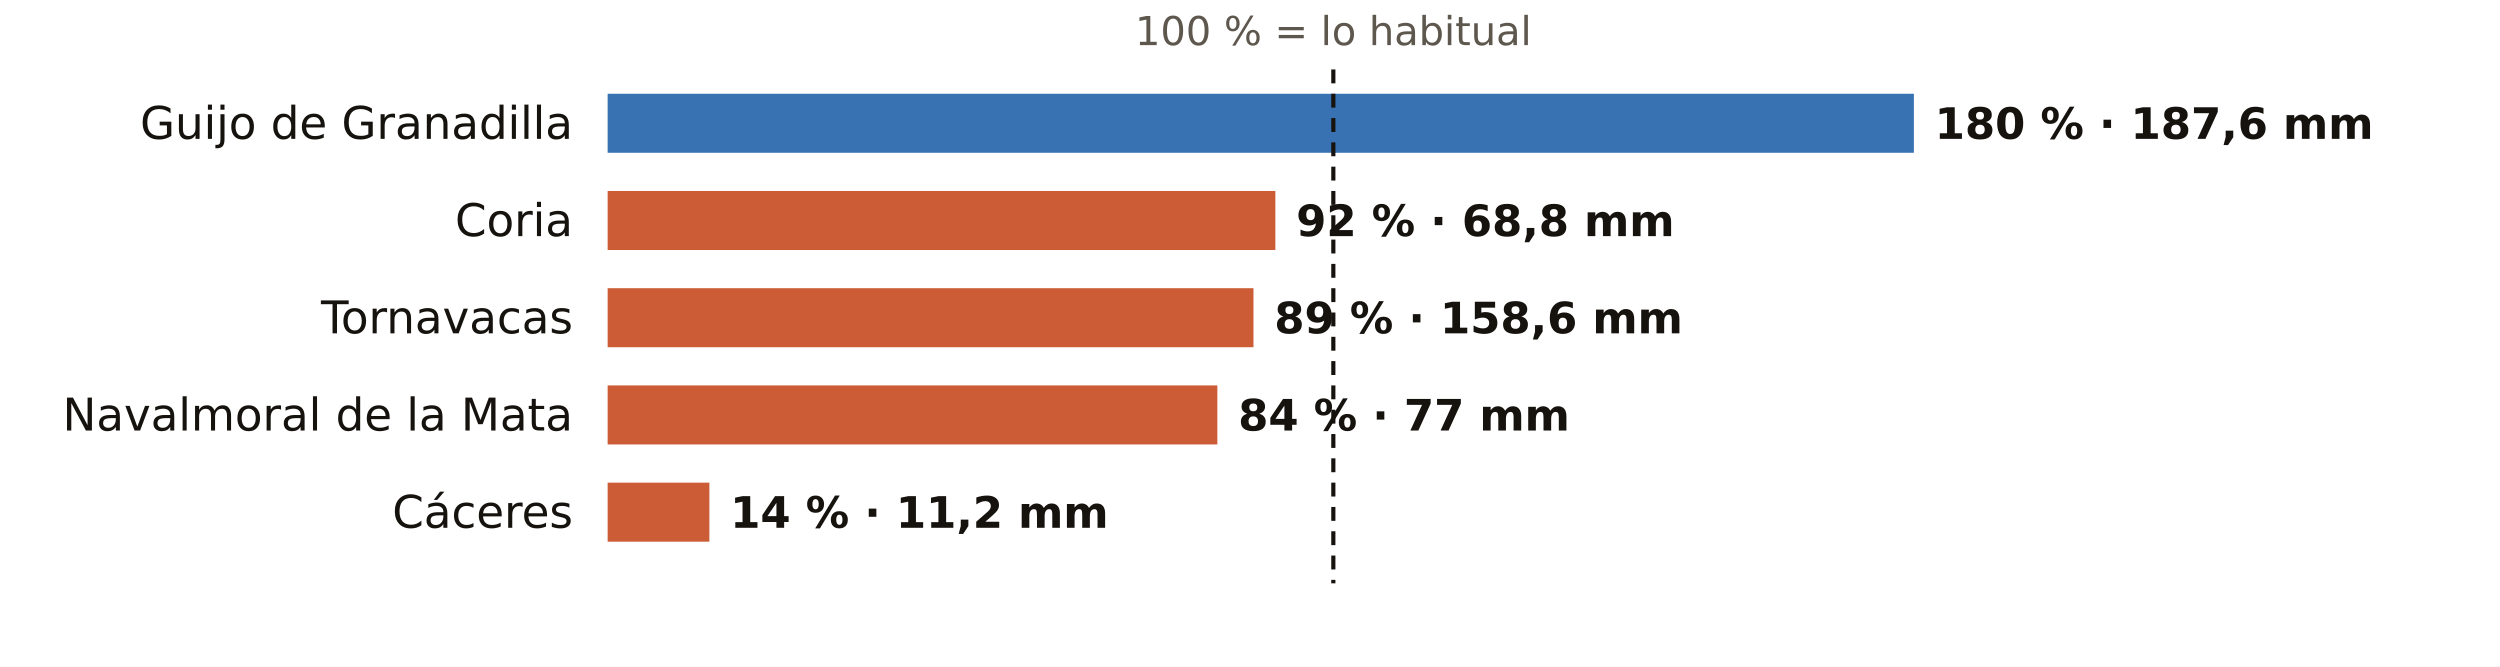
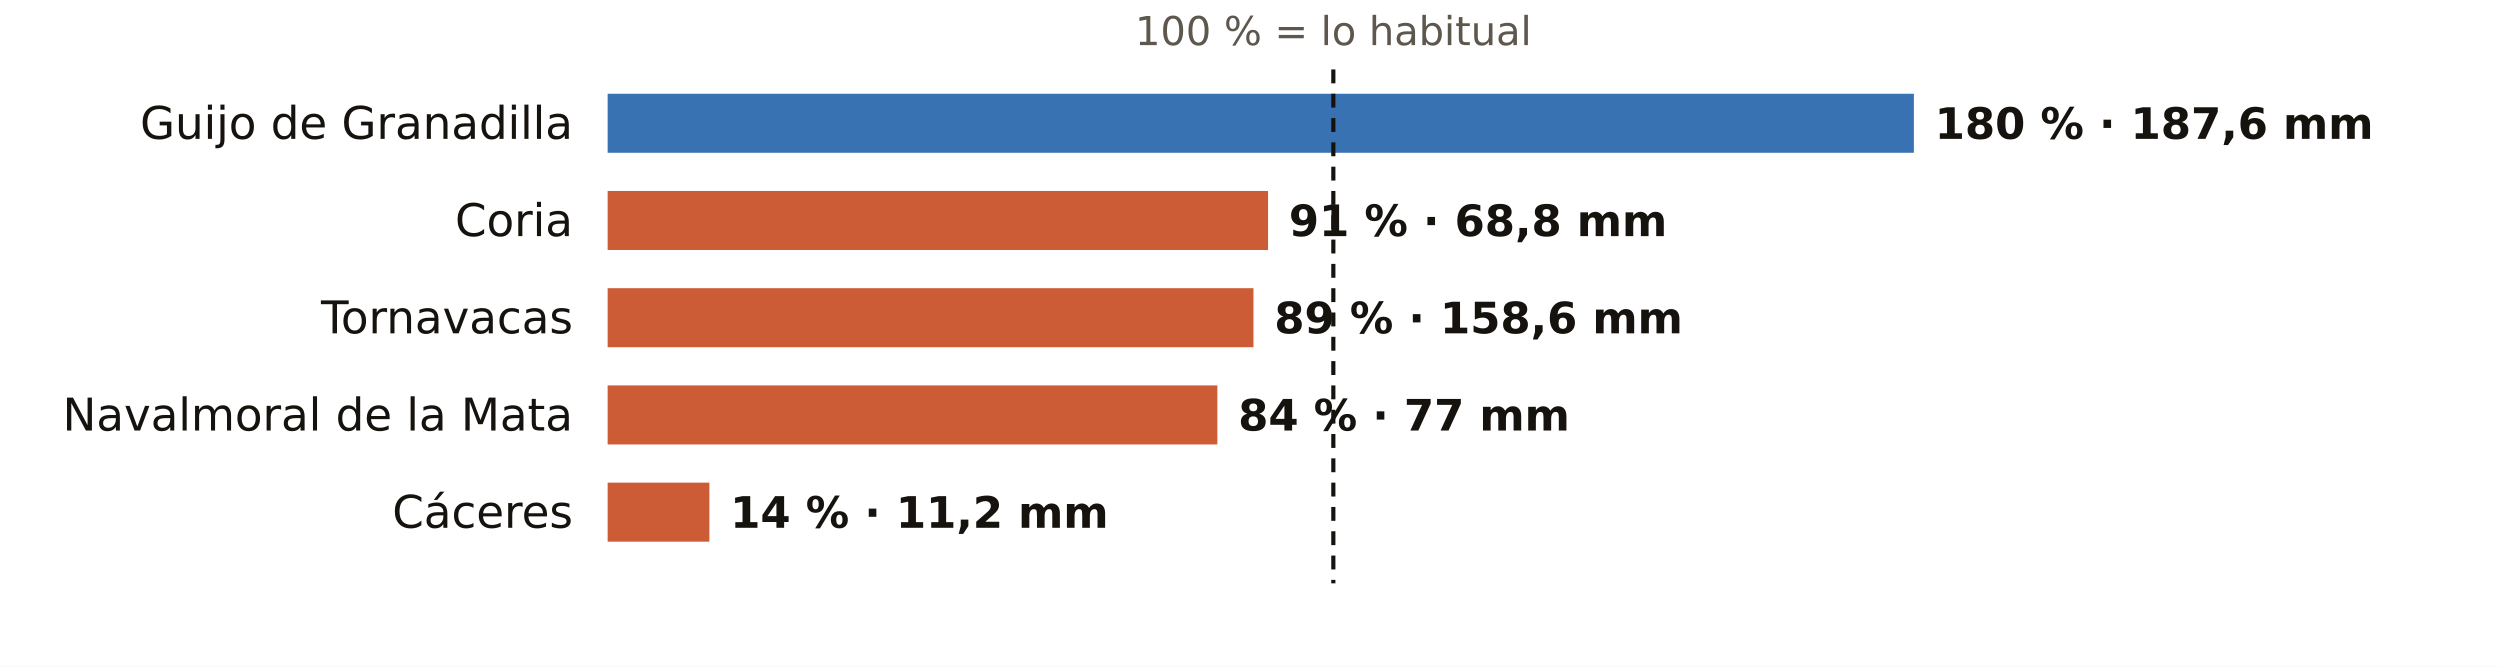
<svg xmlns="http://www.w3.org/2000/svg" viewBox="0 0 720 192" width="720" height="192" role="img" aria-label="El otoño en los pluviómetros de AEMET de Cáceres: % de lo habitual">
  <rect width="720" height="192" fill="#FFFFFF" />
  <text x="384.0" y="13.0" font-size="11.5" fill="#5E574E" text-anchor="middle" font-weight="400" font-family="Public Sans, DejaVu Sans, Arial, sans-serif">100 % = lo habitual</text>
  <text x="165.0" y="40.0" font-size="13" fill="#16130F" text-anchor="end" font-weight="500" font-family="Public Sans, DejaVu Sans, Arial, sans-serif">Guijo de Granadilla</text>
  <rect x="175" y="27" width="376.2" height="17" fill="#1F5FA8" opacity="0.88" />
  <text x="557.2" y="40.0" font-size="12.5" fill="#16130F" text-anchor="start" font-weight="600" font-family="Public Sans, DejaVu Sans, Arial, sans-serif">180 % · 187,6 mm</text>
  <text x="165.0" y="68.0" font-size="13" fill="#16130F" text-anchor="end" font-weight="500" font-family="Public Sans, DejaVu Sans, Arial, sans-serif">Coria</text>
-   <rect x="175" y="55" width="192.3" height="17" fill="#C4461A" opacity="0.88" />
-   <text x="373.3" y="68.0" font-size="12.5" fill="#16130F" text-anchor="start" font-weight="600" font-family="Public Sans, DejaVu Sans, Arial, sans-serif">92 % · 68,8 mm</text>
+   <rect x="175" y="55" width="190.2" height="17" fill="#C4461A" opacity="0.88" />
+   <text x="371.2" y="68.0" font-size="12.5" fill="#16130F" text-anchor="start" font-weight="600" font-family="Public Sans, DejaVu Sans, Arial, sans-serif">91 % · 68,8 mm</text>
  <text x="165.0" y="96.0" font-size="13" fill="#16130F" text-anchor="end" font-weight="500" font-family="Public Sans, DejaVu Sans, Arial, sans-serif">Tornavacas</text>
  <rect x="175" y="83" width="186.0" height="17" fill="#C4461A" opacity="0.88" />
  <text x="367.0" y="96.0" font-size="12.5" fill="#16130F" text-anchor="start" font-weight="600" font-family="Public Sans, DejaVu Sans, Arial, sans-serif">89 % · 158,6 mm</text>
  <text x="165.0" y="124.0" font-size="13" fill="#16130F" text-anchor="end" font-weight="500" font-family="Public Sans, DejaVu Sans, Arial, sans-serif">Navalmoral de la Mata</text>
  <rect x="175" y="111" width="175.6" height="17" fill="#C4461A" opacity="0.88" />
  <text x="356.6" y="124.0" font-size="12.5" fill="#16130F" text-anchor="start" font-weight="600" font-family="Public Sans, DejaVu Sans, Arial, sans-serif">84 % · 77 mm</text>
  <text x="165.0" y="152.0" font-size="13" fill="#16130F" text-anchor="end" font-weight="500" font-family="Public Sans, DejaVu Sans, Arial, sans-serif">Cáceres</text>
  <rect x="175" y="139" width="29.3" height="17" fill="#C4461A" opacity="0.88" />
  <text x="210.3" y="152.0" font-size="12.5" fill="#16130F" text-anchor="start" font-weight="600" font-family="Public Sans, DejaVu Sans, Arial, sans-serif">14 % · 11,2 mm</text>
  <line x1="384.0" x2="384.0" y1="20" y2="168" stroke="#16130F" stroke-width="1.2" stroke-dasharray="4 3" />
</svg>
